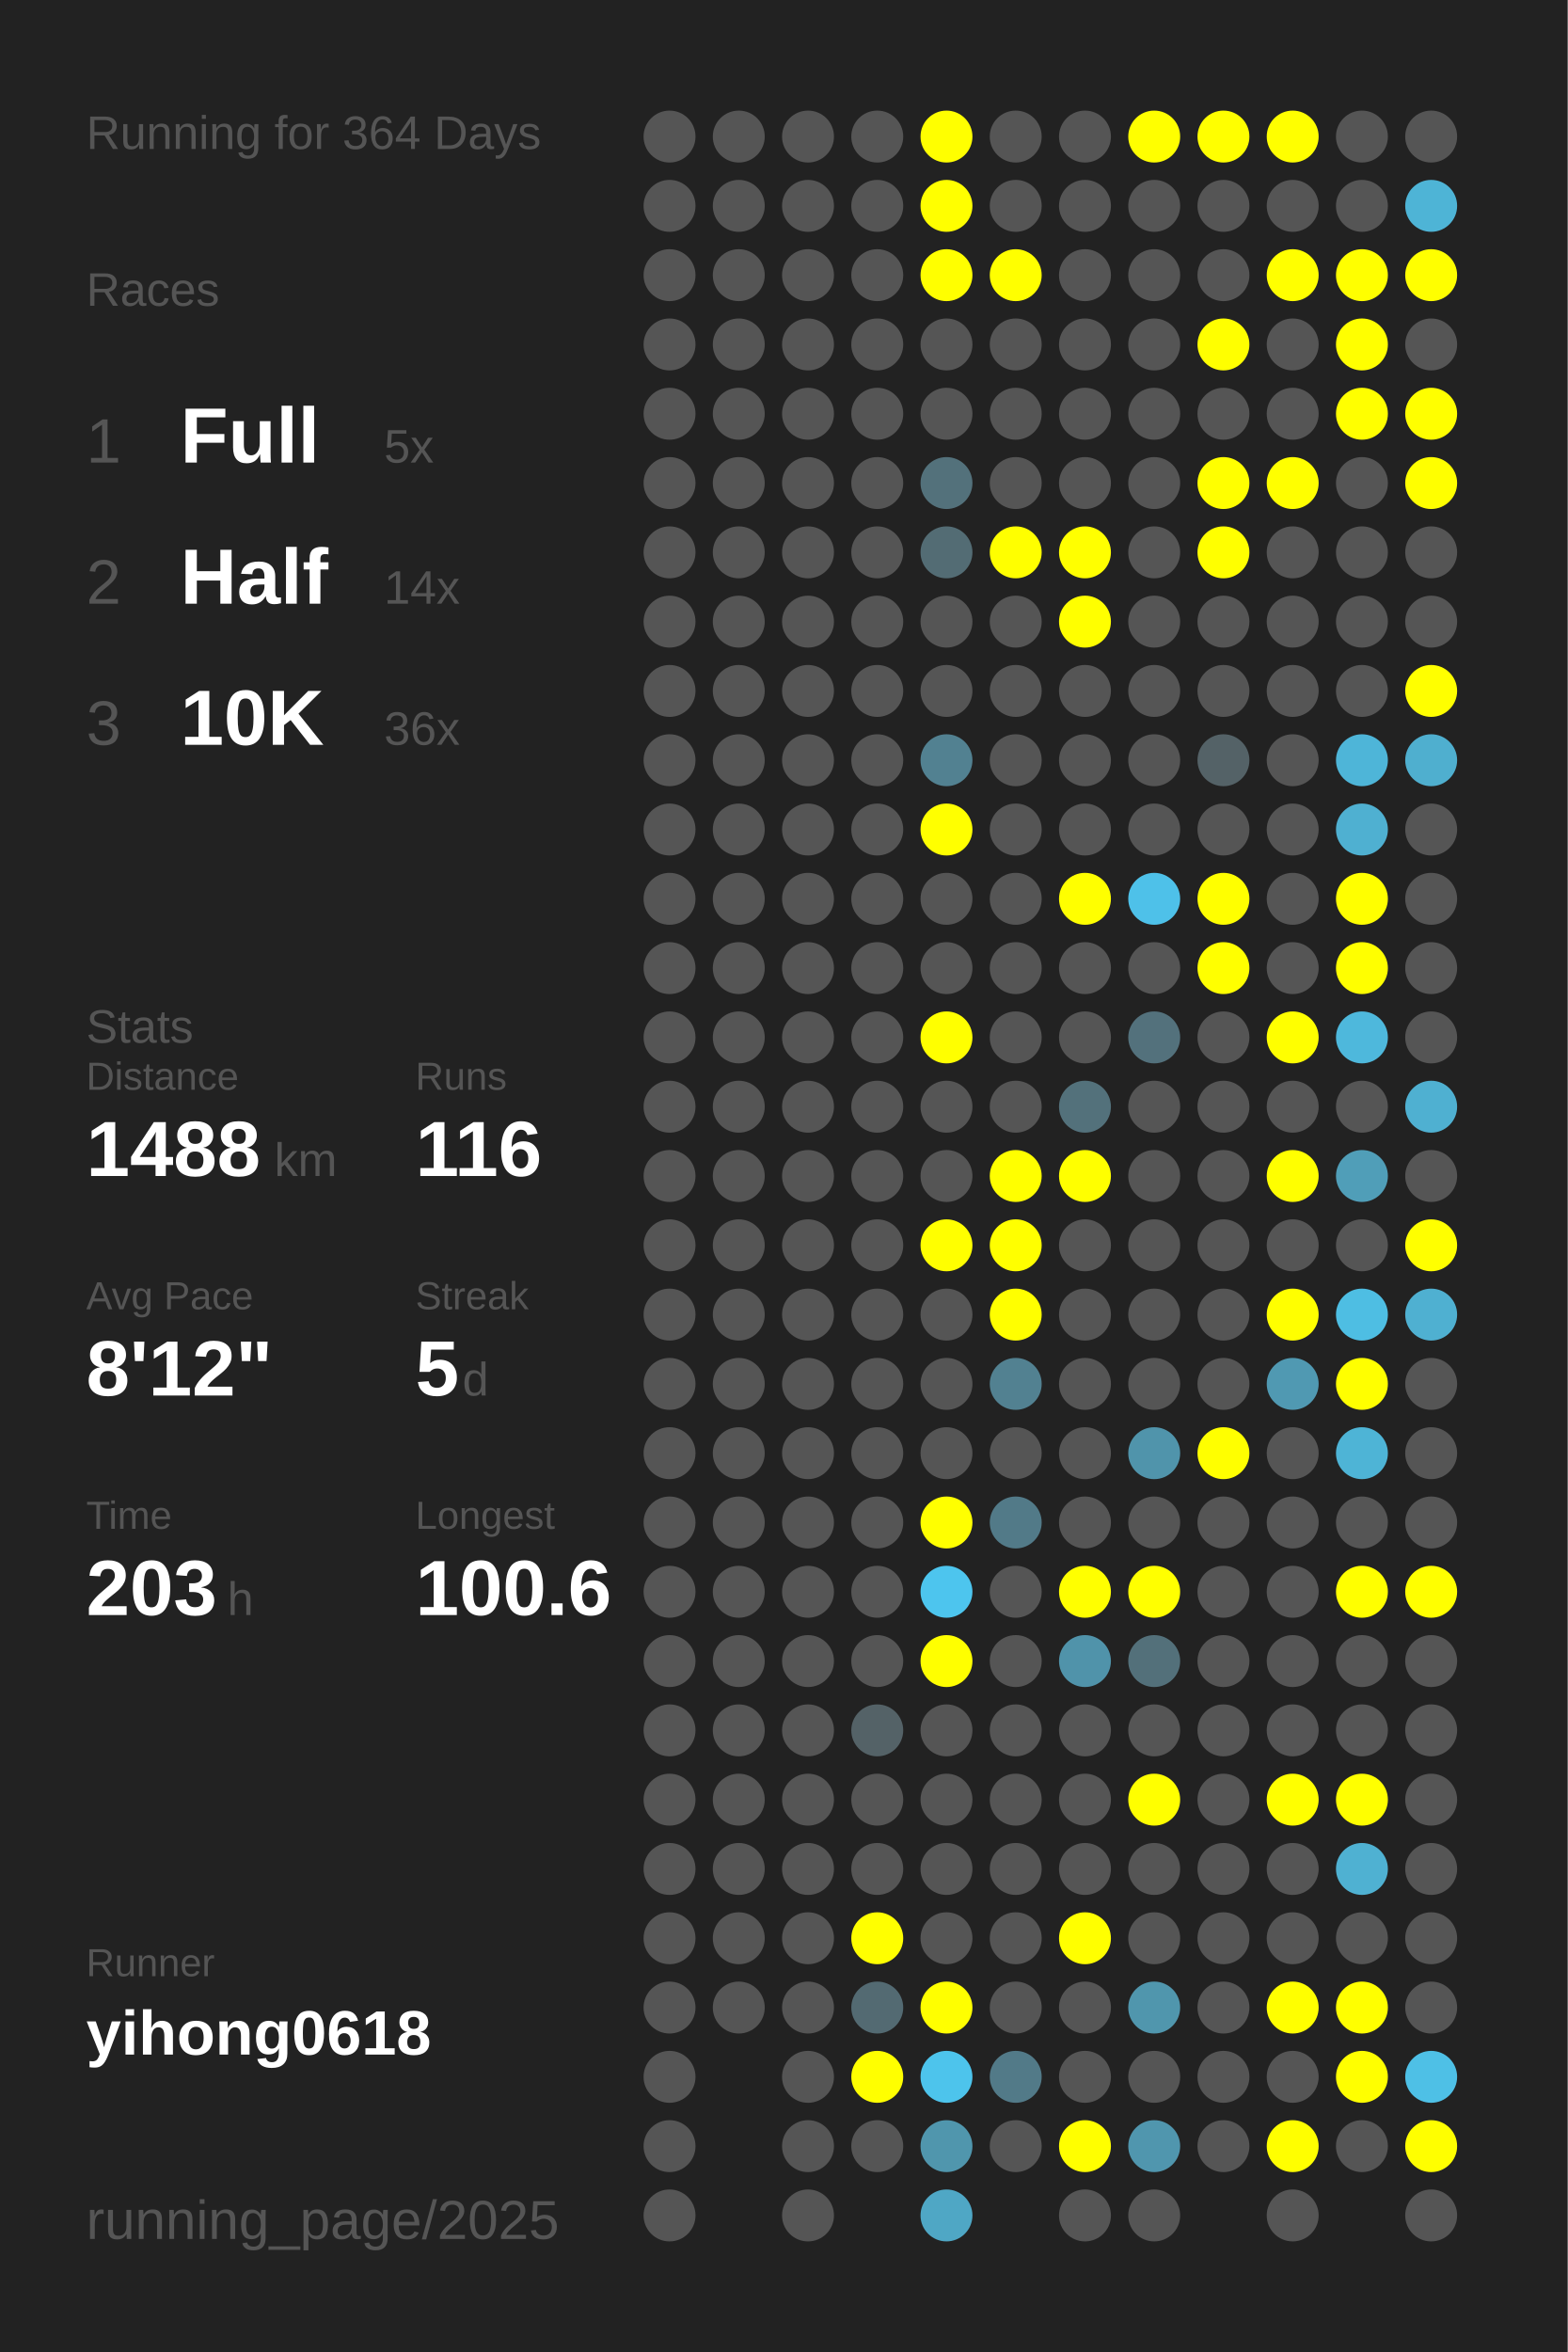
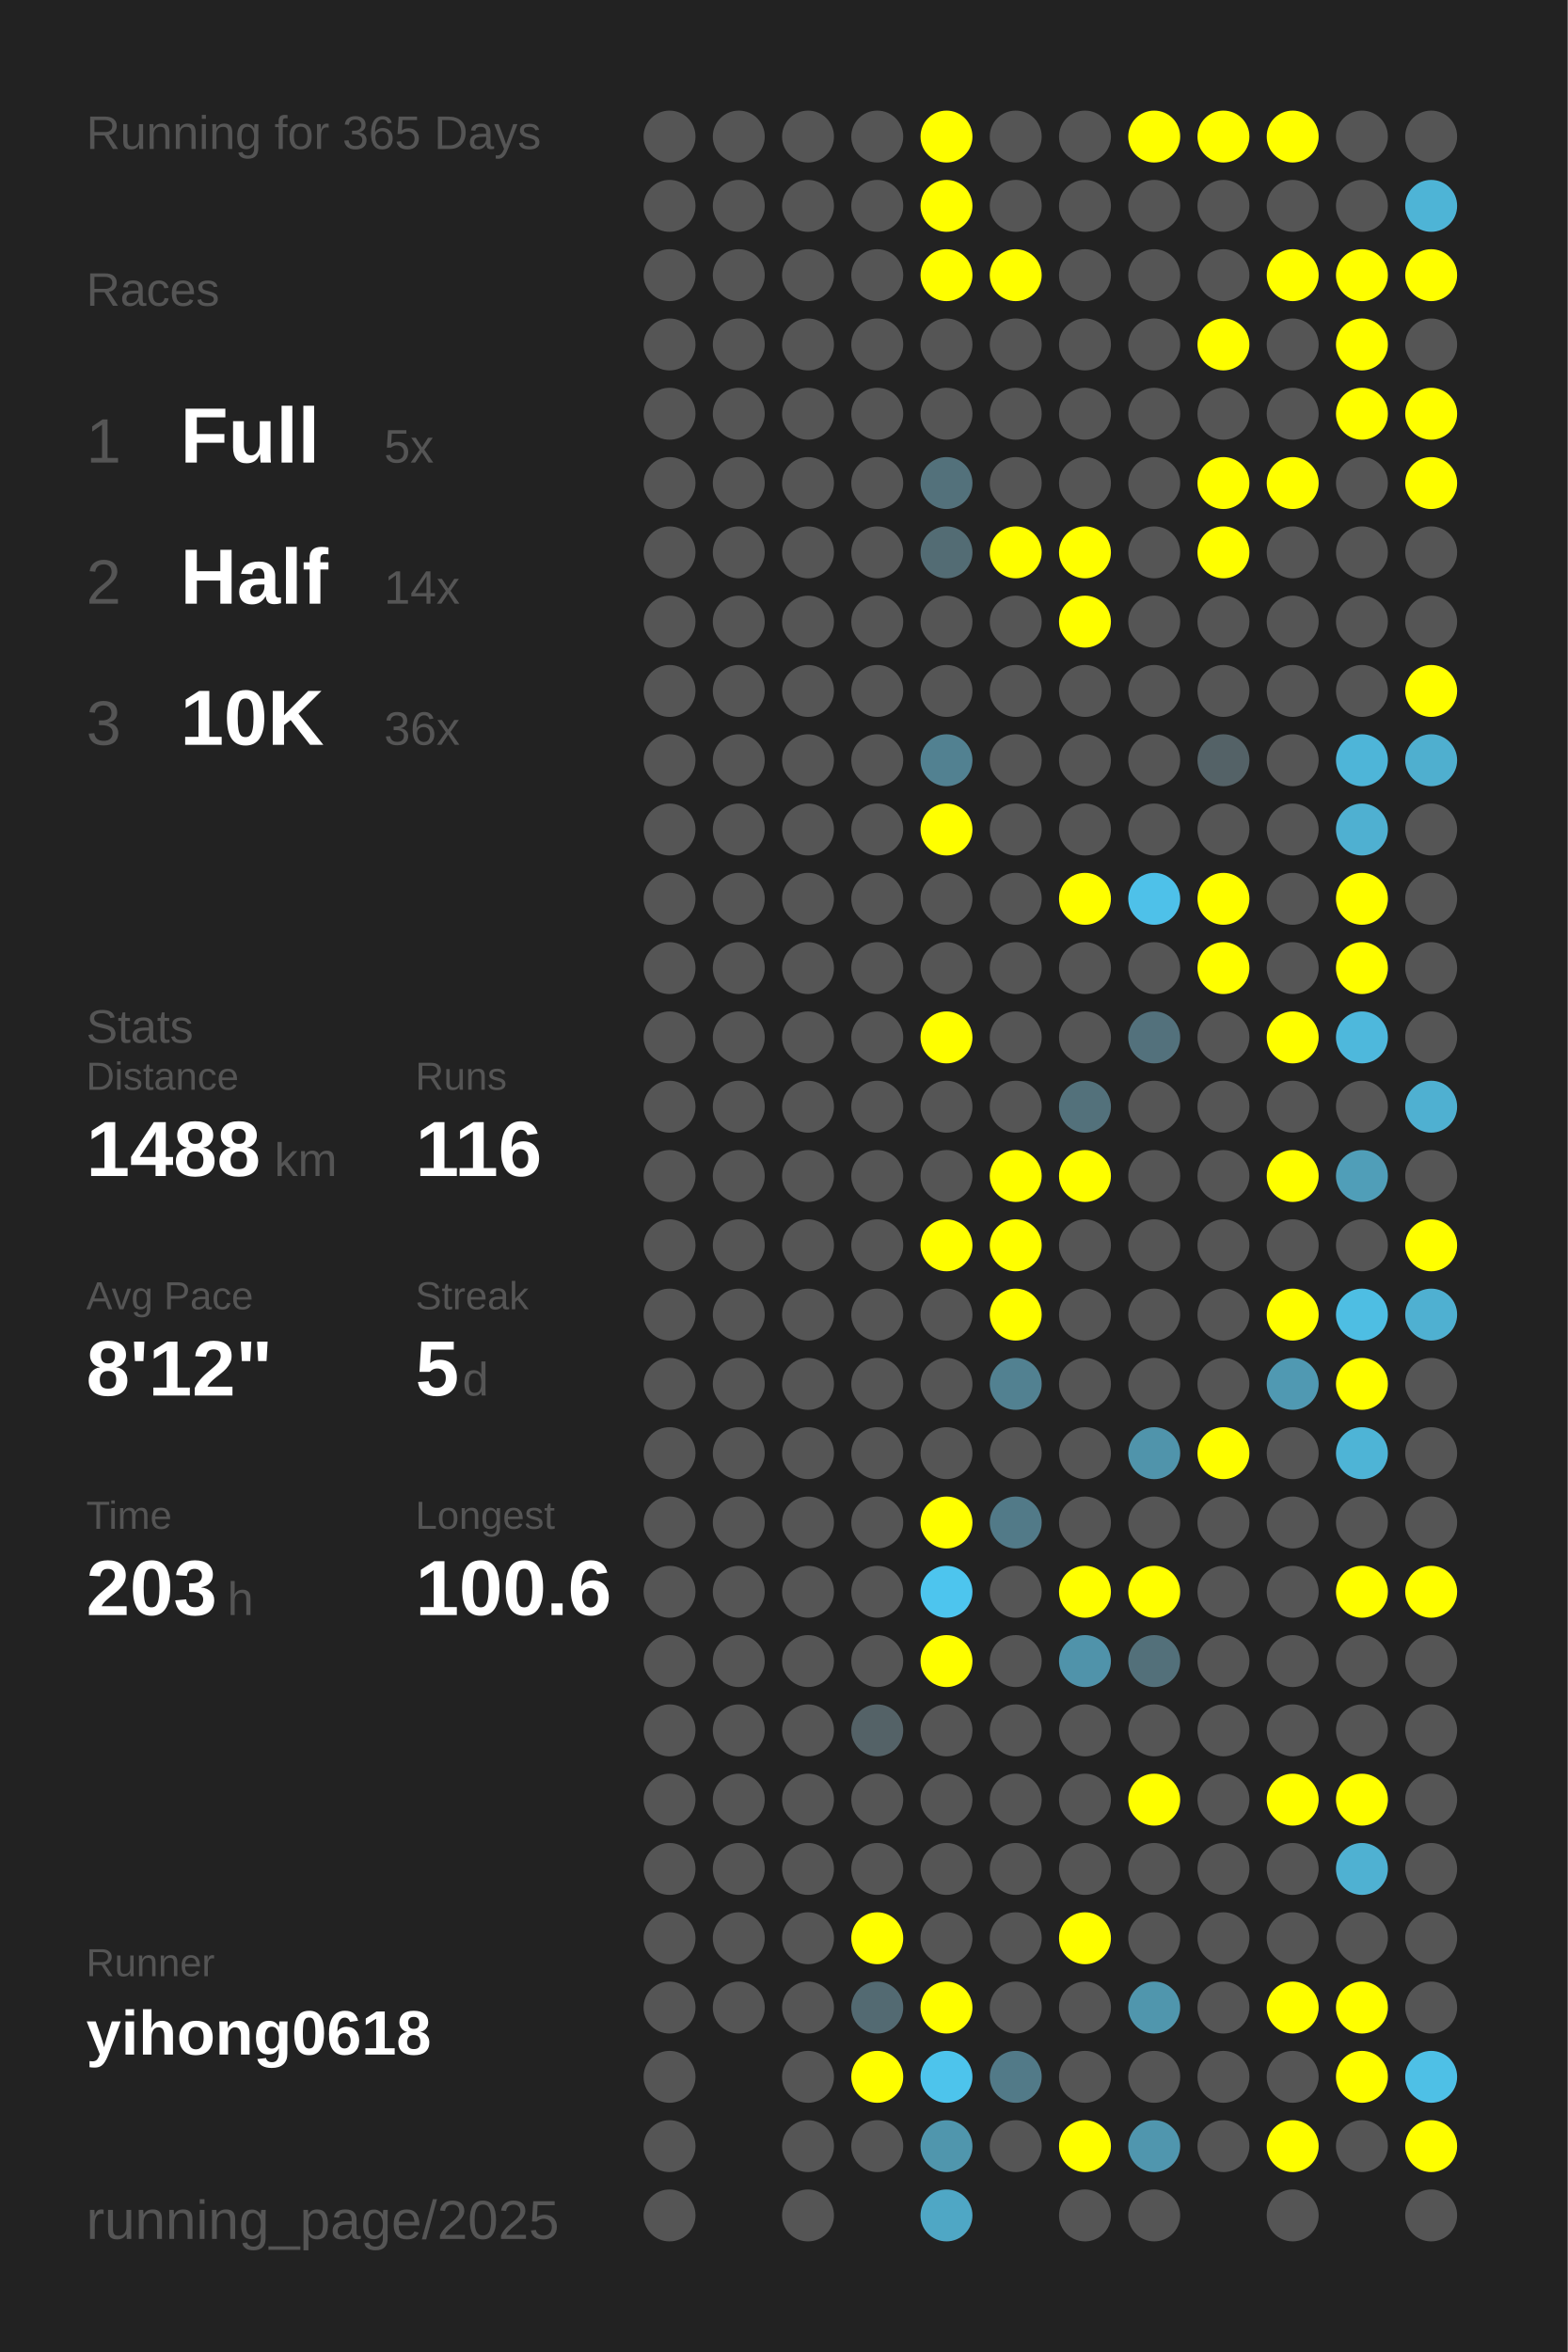
<svg xmlns="http://www.w3.org/2000/svg" baseProfile="full" height="300mm" version="1.1" viewBox="0,0,200,300" width="200mm">
  <defs />
  <rect fill="#222222" height="300" width="200" x="0" y="0" />
-   <text fill="#555555" style="font-size:6px; font-family:Arial;" x="11" y="19">Running for 364 Days</text>
+   <text fill="#555555" style="font-size:6px; font-family:Arial;" x="11" y="19">Running for 365 Days</text>
  <text fill="#555555" style="font-size:6px; font-family:Arial;" x="11" y="39">Races</text>
  <text fill="#555555" style="font-size:8px; font-family:Arial;" x="11" y="59">1</text>
  <text fill="#FFFFFF" style="font-size:10px; font-family:Arial; font-weight:bold;" x="23" y="59">Full</text>
  <text fill="#555555" style="font-size:6px; font-family:Arial;" x="49" y="59">5x</text>
  <text fill="#555555" style="font-size:8px; font-family:Arial;" x="11" y="77">2</text>
  <text fill="#FFFFFF" style="font-size:10px; font-family:Arial; font-weight:bold;" x="23" y="77">Half</text>
  <text fill="#555555" style="font-size:6px; font-family:Arial;" x="49" y="77">14x</text>
  <text fill="#555555" style="font-size:8px; font-family:Arial;" x="11" y="95">3</text>
  <text fill="#FFFFFF" style="font-size:10px; font-family:Arial; font-weight:bold;" x="23" y="95">10K</text>
  <text fill="#555555" style="font-size:6px; font-family:Arial;" x="49" y="95">36x</text>
  <text fill="#555555" style="font-size:6px; font-family:Arial;" x="11" y="133">Stats</text>
  <text fill="#555555" style="font-size:5px; font-family:Arial;" x="11" y="139">Distance</text>
  <text fill="#FFFFFF" style="font-size:10px; font-family:Arial; font-weight:bold;" x="11" y="150">1488</text>
  <text fill="#555555" style="font-size:6px; font-family:Arial;" x="35" y="150">km</text>
  <text fill="#555555" style="font-size:5px; font-family:Arial;" x="53" y="139">Runs</text>
  <text fill="#FFFFFF" style="font-size:10px; font-family:Arial; font-weight:bold;" x="53" y="150">116</text>
  <text fill="#555555" style="font-size:5px; font-family:Arial;" x="11" y="167">Avg Pace</text>
  <text fill="#FFFFFF" style="font-size:10px; font-family:Arial; font-weight:bold;" x="11" y="178">8'12"</text>
  <text fill="#555555" style="font-size:5px; font-family:Arial;" x="53" y="167">Streak</text>
  <text fill="#FFFFFF" style="font-size:10px; font-family:Arial; font-weight:bold;" x="53" y="178">5</text>
  <text fill="#555555" style="font-size:6px; font-family:Arial;" x="59" y="178">d</text>
  <text fill="#555555" style="font-size:5px; font-family:Arial;" x="11" y="195">Time</text>
  <text fill="#FFFFFF" style="font-size:10px; font-family:Arial; font-weight:bold;" x="11" y="206">203</text>
  <text fill="#555555" style="font-size:6px; font-family:Arial;" x="29" y="206">h</text>
  <text fill="#555555" style="font-size:5px; font-family:Arial;" x="53" y="195">Longest</text>
  <text fill="#FFFFFF" style="font-size:10px; font-family:Arial; font-weight:bold;" x="53" y="206">100.6</text>
  <text fill="#555555" style="font-size:5px; font-family:Arial;" x="11" y="252.065">Runner</text>
  <text fill="#FFFFFF" style="font-size:8px; font-family:Arial; font-weight:bold;" x="11" y="262.065">yihong0618</text>
  <text fill="#555555" style="font-size:7px; font-family:Arial;" x="11" y="285.581">running_page/2025</text>
  <circle cx="85.417" cy="17.419" fill="#555555" r="3.312" />
  <circle cx="85.417" cy="26.258" fill="#555555" r="3.312" />
  <circle cx="85.417" cy="35.097" fill="#555555" r="3.312" />
  <circle cx="85.417" cy="43.935" fill="#555555" r="3.312" />
  <circle cx="85.417" cy="52.774" fill="#555555" r="3.312" />
  <circle cx="85.417" cy="61.613" fill="#555555" r="3.312" />
  <circle cx="85.417" cy="70.452" fill="#555555" r="3.312" />
  <circle cx="85.417" cy="79.29" fill="#555555" r="3.312" />
  <circle cx="85.417" cy="88.129" fill="#555555" r="3.312" />
  <circle cx="85.417" cy="96.968" fill="#555555" r="3.312" />
  <circle cx="85.417" cy="105.806" fill="#555555" r="3.312" />
  <circle cx="85.417" cy="114.645" fill="#555555" r="3.312" />
  <circle cx="85.417" cy="123.484" fill="#555555" r="3.312" />
  <circle cx="85.417" cy="132.323" fill="#555555" r="3.312" />
  <circle cx="85.417" cy="141.161" fill="#555555" r="3.312" />
  <circle cx="85.417" cy="150" fill="#555555" r="3.312" />
  <circle cx="85.417" cy="158.839" fill="#555555" r="3.312" />
  <circle cx="85.417" cy="167.677" fill="#555555" r="3.312" />
  <circle cx="85.417" cy="176.516" fill="#555555" r="3.312" />
  <circle cx="85.417" cy="185.355" fill="#555555" r="3.312" />
  <circle cx="85.417" cy="194.194" fill="#555555" r="3.312" />
  <circle cx="85.417" cy="203.032" fill="#555555" r="3.312" />
  <circle cx="85.417" cy="211.871" fill="#555555" r="3.312" />
  <circle cx="85.417" cy="220.71" fill="#555555" r="3.312" />
  <circle cx="85.417" cy="229.548" fill="#555555" r="3.312" />
  <circle cx="85.417" cy="238.387" fill="#555555" r="3.312" />
  <circle cx="85.417" cy="247.226" fill="#555555" r="3.312" />
  <circle cx="85.417" cy="256.065" fill="#555555" r="3.312" />
  <circle cx="85.417" cy="264.903" fill="#555555" r="3.312" />
  <circle cx="85.417" cy="273.742" fill="#555555" r="3.312" />
  <circle cx="85.417" cy="282.581" fill="#555555" r="3.312" />
  <circle cx="94.25" cy="17.419" fill="#555555" r="3.312" />
  <circle cx="94.25" cy="26.258" fill="#555555" r="3.312" />
  <circle cx="94.25" cy="35.097" fill="#555555" r="3.312" />
  <circle cx="94.25" cy="43.935" fill="#555555" r="3.312" />
  <circle cx="94.25" cy="52.774" fill="#555555" r="3.312" />
  <circle cx="94.25" cy="61.613" fill="#555555" r="3.312" />
  <circle cx="94.25" cy="70.452" fill="#555555" r="3.312" />
  <circle cx="94.25" cy="79.29" fill="#555555" r="3.312" />
  <circle cx="94.25" cy="88.129" fill="#555555" r="3.312" />
  <circle cx="94.25" cy="96.968" fill="#555555" r="3.312" />
  <circle cx="94.25" cy="105.806" fill="#555555" r="3.312" />
  <circle cx="94.25" cy="114.645" fill="#555555" r="3.312" />
  <circle cx="94.25" cy="123.484" fill="#555555" r="3.312" />
  <circle cx="94.25" cy="132.323" fill="#555555" r="3.312" />
  <circle cx="94.25" cy="141.161" fill="#555555" r="3.312" />
  <circle cx="94.25" cy="150" fill="#555555" r="3.312" />
  <circle cx="94.25" cy="158.839" fill="#555555" r="3.312" />
  <circle cx="94.25" cy="167.677" fill="#555555" r="3.312" />
  <circle cx="94.25" cy="176.516" fill="#555555" r="3.312" />
  <circle cx="94.25" cy="185.355" fill="#555555" r="3.312" />
  <circle cx="94.25" cy="194.194" fill="#555555" r="3.312" />
  <circle cx="94.25" cy="203.032" fill="#555555" r="3.312" />
  <circle cx="94.25" cy="211.871" fill="#555555" r="3.312" />
  <circle cx="94.25" cy="220.71" fill="#555555" r="3.312" />
  <circle cx="94.25" cy="229.548" fill="#555555" r="3.312" />
  <circle cx="94.25" cy="238.387" fill="#555555" r="3.312" />
  <circle cx="94.25" cy="247.226" fill="#555555" r="3.312" />
  <circle cx="94.25" cy="256.065" fill="#555555" r="3.312" />
  <circle cx="103.083" cy="17.419" fill="#555555" r="3.312" />
  <circle cx="103.083" cy="26.258" fill="#555555" r="3.312" />
  <circle cx="103.083" cy="35.097" fill="#555555" r="3.312" />
  <circle cx="103.083" cy="43.935" fill="#555555" r="3.312" />
  <circle cx="103.083" cy="52.774" fill="#555555" r="3.312" />
  <circle cx="103.083" cy="61.613" fill="#555555" r="3.312" />
  <circle cx="103.083" cy="70.452" fill="#555555" r="3.312" />
  <circle cx="103.083" cy="79.29" fill="#555555" r="3.312" />
  <circle cx="103.083" cy="88.129" fill="#555555" r="3.312" />
  <circle cx="103.083" cy="96.968" fill="#555555" r="3.312" />
  <circle cx="103.083" cy="105.806" fill="#555555" r="3.312" />
  <circle cx="103.083" cy="114.645" fill="#555555" r="3.312" />
  <circle cx="103.083" cy="123.484" fill="#555555" r="3.312" />
  <circle cx="103.083" cy="132.323" fill="#555555" r="3.312" />
  <circle cx="103.083" cy="141.161" fill="#555555" r="3.312" />
  <circle cx="103.083" cy="150" fill="#555555" r="3.312" />
  <circle cx="103.083" cy="158.839" fill="#555555" r="3.312" />
  <circle cx="103.083" cy="167.677" fill="#555555" r="3.312" />
  <circle cx="103.083" cy="176.516" fill="#555555" r="3.312" />
  <circle cx="103.083" cy="185.355" fill="#555555" r="3.312" />
  <circle cx="103.083" cy="194.194" fill="#555555" r="3.312" />
  <circle cx="103.083" cy="203.032" fill="#555555" r="3.312" />
  <circle cx="103.083" cy="211.871" fill="#555555" r="3.312" />
  <circle cx="103.083" cy="220.71" fill="#555555" r="3.312" />
  <circle cx="103.083" cy="229.548" fill="#555555" r="3.312" />
  <circle cx="103.083" cy="238.387" fill="#555555" r="3.312" />
  <circle cx="103.083" cy="247.226" fill="#555555" r="3.312" />
  <circle cx="103.083" cy="256.065" fill="#555555" r="3.312" />
  <circle cx="103.083" cy="264.903" fill="#555555" r="3.312" />
  <circle cx="103.083" cy="273.742" fill="#555555" r="3.312" />
  <circle cx="103.083" cy="282.581" fill="#555555" r="3.312" />
  <circle cx="111.917" cy="17.419" fill="#555555" r="3.312" />
  <circle cx="111.917" cy="26.258" fill="#555555" r="3.312" />
  <circle cx="111.917" cy="35.097" fill="#555555" r="3.312" />
  <circle cx="111.917" cy="43.935" fill="#555555" r="3.312" />
  <circle cx="111.917" cy="52.774" fill="#555555" r="3.312" />
  <circle cx="111.917" cy="61.613" fill="#555555" r="3.312" />
  <circle cx="111.917" cy="70.452" fill="#555555" r="3.312" />
  <circle cx="111.917" cy="79.29" fill="#555555" r="3.312" />
  <circle cx="111.917" cy="88.129" fill="#555555" r="3.312" />
  <circle cx="111.917" cy="96.968" fill="#555555" r="3.312" />
  <circle cx="111.917" cy="105.806" fill="#555555" r="3.312" />
  <circle cx="111.917" cy="114.645" fill="#555555" r="3.312" />
  <circle cx="111.917" cy="123.484" fill="#555555" r="3.312" />
  <circle cx="111.917" cy="132.323" fill="#555555" r="3.312" />
  <circle cx="111.917" cy="141.161" fill="#555555" r="3.312" />
  <circle cx="111.917" cy="150" fill="#555555" r="3.312" />
  <circle cx="111.917" cy="158.839" fill="#555555" r="3.312" />
  <circle cx="111.917" cy="167.677" fill="#555555" r="3.312" />
  <circle cx="111.917" cy="176.516" fill="#555555" r="3.312" />
  <circle cx="111.917" cy="185.355" fill="#555555" r="3.312" />
  <circle cx="111.917" cy="194.194" fill="#555555" r="3.312" />
  <circle cx="111.917" cy="203.032" fill="#555555" r="3.312" />
  <circle cx="111.917" cy="211.871" fill="#555555" r="3.312" />
  <circle cx="111.917" cy="220.71" fill="#546267" r="3.312" />
  <circle cx="111.917" cy="229.548" fill="#555555" r="3.312" />
  <circle cx="111.917" cy="238.387" fill="#555555" r="3.312" />
  <circle cx="111.917" cy="247.226" fill="#FFFF00" r="3.312" />
  <circle cx="111.917" cy="256.065" fill="#536a72" r="3.312" />
  <circle cx="111.917" cy="264.903" fill="#FFFF00" r="3.312" />
  <circle cx="111.917" cy="273.742" fill="#555555" r="3.312" />
  <circle cx="120.75" cy="17.419" fill="#FFFF00" r="3.312" />
  <circle cx="120.75" cy="26.258" fill="#FFFF00" r="3.312" />
  <circle cx="120.75" cy="35.097" fill="#FFFF00" r="3.312" />
  <circle cx="120.75" cy="43.935" fill="#555555" r="3.312" />
  <circle cx="120.75" cy="52.774" fill="#555555" r="3.312" />
  <circle cx="120.75" cy="61.613" fill="#53717b" r="3.312" />
  <circle cx="120.75" cy="70.452" fill="#536c74" r="3.312" />
  <circle cx="120.75" cy="79.29" fill="#555555" r="3.312" />
  <circle cx="120.75" cy="88.129" fill="#555555" r="3.312" />
  <circle cx="120.75" cy="96.968" fill="#528191" r="3.312" />
  <circle cx="120.75" cy="105.806" fill="#FFFF00" r="3.312" />
  <circle cx="120.75" cy="114.645" fill="#555555" r="3.312" />
  <circle cx="120.75" cy="123.484" fill="#555555" r="3.312" />
  <circle cx="120.75" cy="132.323" fill="#FFFF00" r="3.312" />
  <circle cx="120.75" cy="141.161" fill="#555555" r="3.312" />
  <circle cx="120.75" cy="150" fill="#555555" r="3.312" />
  <circle cx="120.75" cy="158.839" fill="#FFFF00" r="3.312" />
  <circle cx="120.75" cy="167.677" fill="#555555" r="3.312" />
  <circle cx="120.75" cy="176.516" fill="#555555" r="3.312" />
  <circle cx="120.75" cy="185.355" fill="#555555" r="3.312" />
  <circle cx="120.75" cy="194.194" fill="#FFFF00" r="3.312" />
  <circle cx="120.75" cy="203.032" fill="#4dc5ee" r="3.312" />
  <circle cx="120.75" cy="211.871" fill="#FFFF00" r="3.312" />
  <circle cx="120.75" cy="220.71" fill="#555555" r="3.312" />
  <circle cx="120.75" cy="229.548" fill="#555555" r="3.312" />
  <circle cx="120.75" cy="238.387" fill="#555555" r="3.312" />
  <circle cx="120.75" cy="247.226" fill="#555555" r="3.312" />
  <circle cx="120.75" cy="256.065" fill="#FFFF00" r="3.312" />
  <circle cx="120.75" cy="264.903" fill="#4dc4ec" r="3.312" />
  <circle cx="120.75" cy="273.742" fill="#5096ad" r="3.312" />
  <circle cx="120.75" cy="282.581" fill="#4fa7c5" r="3.312" />
  <circle cx="129.583" cy="17.419" fill="#555555" r="3.312" />
  <circle cx="129.583" cy="26.258" fill="#555555" r="3.312" />
  <circle cx="129.583" cy="35.097" fill="#FFFF00" r="3.312" />
  <circle cx="129.583" cy="43.935" fill="#555555" r="3.312" />
  <circle cx="129.583" cy="52.774" fill="#555555" r="3.312" />
  <circle cx="129.583" cy="61.613" fill="#555555" r="3.312" />
  <circle cx="129.583" cy="70.452" fill="#FFFF00" r="3.312" />
  <circle cx="129.583" cy="79.29" fill="#555555" r="3.312" />
  <circle cx="129.583" cy="88.129" fill="#555555" r="3.312" />
  <circle cx="129.583" cy="96.968" fill="#555555" r="3.312" />
  <circle cx="129.583" cy="105.806" fill="#555555" r="3.312" />
  <circle cx="129.583" cy="114.645" fill="#555555" r="3.312" />
  <circle cx="129.583" cy="123.484" fill="#555555" r="3.312" />
  <circle cx="129.583" cy="132.323" fill="#555555" r="3.312" />
  <circle cx="129.583" cy="141.161" fill="#555555" r="3.312" />
  <circle cx="129.583" cy="150" fill="#FFFF00" r="3.312" />
  <circle cx="129.583" cy="158.839" fill="#FFFF00" r="3.312" />
  <circle cx="129.583" cy="167.677" fill="#FFFF00" r="3.312" />
  <circle cx="129.583" cy="176.516" fill="#528191" r="3.312" />
  <circle cx="129.583" cy="185.355" fill="#555555" r="3.312" />
  <circle cx="129.583" cy="194.194" fill="#527a88" r="3.312" />
  <circle cx="129.583" cy="203.032" fill="#555555" r="3.312" />
  <circle cx="129.583" cy="211.871" fill="#555555" r="3.312" />
  <circle cx="129.583" cy="220.71" fill="#555555" r="3.312" />
  <circle cx="129.583" cy="229.548" fill="#555555" r="3.312" />
  <circle cx="129.583" cy="238.387" fill="#555555" r="3.312" />
  <circle cx="129.583" cy="247.226" fill="#555555" r="3.312" />
  <circle cx="129.583" cy="256.065" fill="#555555" r="3.312" />
  <circle cx="129.583" cy="264.903" fill="#527a88" r="3.312" />
  <circle cx="129.583" cy="273.742" fill="#555555" r="3.312" />
  <circle cx="138.417" cy="17.419" fill="#555555" r="3.312" />
  <circle cx="138.417" cy="26.258" fill="#555555" r="3.312" />
  <circle cx="138.417" cy="35.097" fill="#555555" r="3.312" />
  <circle cx="138.417" cy="43.935" fill="#555555" r="3.312" />
  <circle cx="138.417" cy="52.774" fill="#555555" r="3.312" />
  <circle cx="138.417" cy="61.613" fill="#555555" r="3.312" />
  <circle cx="138.417" cy="70.452" fill="#FFFF00" r="3.312" />
  <circle cx="138.417" cy="79.29" fill="#FFFF00" r="3.312" />
  <circle cx="138.417" cy="88.129" fill="#555555" r="3.312" />
  <circle cx="138.417" cy="96.968" fill="#555555" r="3.312" />
  <circle cx="138.417" cy="105.806" fill="#555555" r="3.312" />
  <circle cx="138.417" cy="114.645" fill="#FFFF00" r="3.312" />
  <circle cx="138.417" cy="123.484" fill="#555555" r="3.312" />
  <circle cx="138.417" cy="132.323" fill="#555555" r="3.312" />
  <circle cx="138.417" cy="141.161" fill="#53717b" r="3.312" />
  <circle cx="138.417" cy="150" fill="#FFFF00" r="3.312" />
  <circle cx="138.417" cy="158.839" fill="#555555" r="3.312" />
  <circle cx="138.417" cy="167.677" fill="#555555" r="3.312" />
  <circle cx="138.417" cy="176.516" fill="#555555" r="3.312" />
  <circle cx="138.417" cy="185.355" fill="#555555" r="3.312" />
  <circle cx="138.417" cy="194.194" fill="#555555" r="3.312" />
  <circle cx="138.417" cy="203.032" fill="#FFFF00" r="3.312" />
  <circle cx="138.417" cy="211.871" fill="#5093aa" r="3.312" />
  <circle cx="138.417" cy="220.71" fill="#555555" r="3.312" />
  <circle cx="138.417" cy="229.548" fill="#555555" r="3.312" />
  <circle cx="138.417" cy="238.387" fill="#555555" r="3.312" />
  <circle cx="138.417" cy="247.226" fill="#FFFF00" r="3.312" />
  <circle cx="138.417" cy="256.065" fill="#555555" r="3.312" />
  <circle cx="138.417" cy="264.903" fill="#555555" r="3.312" />
  <circle cx="138.417" cy="273.742" fill="#FFFF00" r="3.312" />
  <circle cx="138.417" cy="282.581" fill="#555555" r="3.312" />
  <circle cx="147.25" cy="17.419" fill="#FFFF00" r="3.312" />
  <circle cx="147.25" cy="26.258" fill="#555555" r="3.312" />
  <circle cx="147.25" cy="35.097" fill="#555555" r="3.312" />
  <circle cx="147.25" cy="43.935" fill="#555555" r="3.312" />
  <circle cx="147.25" cy="52.774" fill="#555555" r="3.312" />
  <circle cx="147.25" cy="61.613" fill="#555555" r="3.312" />
  <circle cx="147.25" cy="70.452" fill="#555555" r="3.312" />
  <circle cx="147.25" cy="79.29" fill="#555555" r="3.312" />
  <circle cx="147.25" cy="88.129" fill="#555555" r="3.312" />
  <circle cx="147.25" cy="96.968" fill="#555555" r="3.312" />
  <circle cx="147.25" cy="105.806" fill="#555555" r="3.312" />
  <circle cx="147.25" cy="114.645" fill="#4ec1e9" r="3.312" />
  <circle cx="147.25" cy="123.484" fill="#555555" r="3.312" />
  <circle cx="147.25" cy="132.323" fill="#53717c" r="3.312" />
  <circle cx="147.25" cy="141.161" fill="#555555" r="3.312" />
  <circle cx="147.25" cy="150" fill="#555555" r="3.312" />
  <circle cx="147.25" cy="158.839" fill="#555555" r="3.312" />
  <circle cx="147.25" cy="167.677" fill="#555555" r="3.312" />
  <circle cx="147.25" cy="176.516" fill="#555555" r="3.312" />
  <circle cx="147.25" cy="185.355" fill="#5094ab" r="3.312" />
  <circle cx="147.25" cy="194.194" fill="#555555" r="3.312" />
  <circle cx="147.25" cy="203.032" fill="#FFFF00" r="3.312" />
  <circle cx="147.25" cy="211.871" fill="#53707a" r="3.312" />
  <circle cx="147.25" cy="220.71" fill="#555555" r="3.312" />
  <circle cx="147.25" cy="229.548" fill="#FFFF00" r="3.312" />
  <circle cx="147.25" cy="238.387" fill="#555555" r="3.312" />
  <circle cx="147.25" cy="247.226" fill="#555555" r="3.312" />
  <circle cx="147.25" cy="256.065" fill="#5096ad" r="3.312" />
  <circle cx="147.25" cy="264.903" fill="#555555" r="3.312" />
  <circle cx="147.25" cy="273.742" fill="#5096ae" r="3.312" />
  <circle cx="147.25" cy="282.581" fill="#555555" r="3.312" />
  <circle cx="156.083" cy="17.419" fill="#FFFF00" r="3.312" />
  <circle cx="156.083" cy="26.258" fill="#555555" r="3.312" />
  <circle cx="156.083" cy="35.097" fill="#555555" r="3.312" />
  <circle cx="156.083" cy="43.935" fill="#FFFF00" r="3.312" />
  <circle cx="156.083" cy="52.774" fill="#555555" r="3.312" />
  <circle cx="156.083" cy="61.613" fill="#FFFF00" r="3.312" />
  <circle cx="156.083" cy="70.452" fill="#FFFF00" r="3.312" />
  <circle cx="156.083" cy="79.29" fill="#555555" r="3.312" />
  <circle cx="156.083" cy="88.129" fill="#555555" r="3.312" />
  <circle cx="156.083" cy="96.968" fill="#546267" r="3.312" />
  <circle cx="156.083" cy="105.806" fill="#555555" r="3.312" />
  <circle cx="156.083" cy="114.645" fill="#FFFF00" r="3.312" />
  <circle cx="156.083" cy="123.484" fill="#FFFF00" r="3.312" />
  <circle cx="156.083" cy="132.323" fill="#555555" r="3.312" />
  <circle cx="156.083" cy="141.161" fill="#555555" r="3.312" />
  <circle cx="156.083" cy="150" fill="#555555" r="3.312" />
  <circle cx="156.083" cy="158.839" fill="#555555" r="3.312" />
  <circle cx="156.083" cy="167.677" fill="#555555" r="3.312" />
  <circle cx="156.083" cy="176.516" fill="#555555" r="3.312" />
  <circle cx="156.083" cy="185.355" fill="#FFFF00" r="3.312" />
  <circle cx="156.083" cy="194.194" fill="#555555" r="3.312" />
  <circle cx="156.083" cy="203.032" fill="#555555" r="3.312" />
  <circle cx="156.083" cy="211.871" fill="#555555" r="3.312" />
  <circle cx="156.083" cy="220.71" fill="#555555" r="3.312" />
  <circle cx="156.083" cy="229.548" fill="#555555" r="3.312" />
  <circle cx="156.083" cy="238.387" fill="#555555" r="3.312" />
  <circle cx="156.083" cy="247.226" fill="#555555" r="3.312" />
  <circle cx="156.083" cy="256.065" fill="#555555" r="3.312" />
  <circle cx="156.083" cy="264.903" fill="#555555" r="3.312" />
  <circle cx="156.083" cy="273.742" fill="#555555" r="3.312" />
  <circle cx="164.917" cy="17.419" fill="#FFFF00" r="3.312" />
  <circle cx="164.917" cy="26.258" fill="#555555" r="3.312" />
  <circle cx="164.917" cy="35.097" fill="#FFFF00" r="3.312" />
  <circle cx="164.917" cy="43.935" fill="#555555" r="3.312" />
  <circle cx="164.917" cy="52.774" fill="#555555" r="3.312" />
  <circle cx="164.917" cy="61.613" fill="#FFFF00" r="3.312" />
  <circle cx="164.917" cy="70.452" fill="#555555" r="3.312" />
  <circle cx="164.917" cy="79.29" fill="#555555" r="3.312" />
  <circle cx="164.917" cy="88.129" fill="#555555" r="3.312" />
  <circle cx="164.917" cy="96.968" fill="#555555" r="3.312" />
  <circle cx="164.917" cy="105.806" fill="#555555" r="3.312" />
  <circle cx="164.917" cy="114.645" fill="#555555" r="3.312" />
  <circle cx="164.917" cy="123.484" fill="#555555" r="3.312" />
  <circle cx="164.917" cy="132.323" fill="#FFFF00" r="3.312" />
  <circle cx="164.917" cy="141.161" fill="#555555" r="3.312" />
  <circle cx="164.917" cy="150" fill="#FFFF00" r="3.312" />
  <circle cx="164.917" cy="158.839" fill="#555555" r="3.312" />
  <circle cx="164.917" cy="167.677" fill="#FFFF00" r="3.312" />
  <circle cx="164.917" cy="176.516" fill="#5099b2" r="3.312" />
  <circle cx="164.917" cy="185.355" fill="#555555" r="3.312" />
  <circle cx="164.917" cy="194.194" fill="#555555" r="3.312" />
  <circle cx="164.917" cy="203.032" fill="#555555" r="3.312" />
  <circle cx="164.917" cy="211.871" fill="#555555" r="3.312" />
  <circle cx="164.917" cy="220.71" fill="#555555" r="3.312" />
  <circle cx="164.917" cy="229.548" fill="#FFFF00" r="3.312" />
  <circle cx="164.917" cy="238.387" fill="#555555" r="3.312" />
  <circle cx="164.917" cy="247.226" fill="#555555" r="3.312" />
  <circle cx="164.917" cy="256.065" fill="#FFFF00" r="3.312" />
  <circle cx="164.917" cy="264.903" fill="#555555" r="3.312" />
  <circle cx="164.917" cy="273.742" fill="#FFFF00" r="3.312" />
  <circle cx="164.917" cy="282.581" fill="#555555" r="3.312" />
  <circle cx="173.75" cy="17.419" fill="#555555" r="3.312" />
  <circle cx="173.75" cy="26.258" fill="#555555" r="3.312" />
  <circle cx="173.75" cy="35.097" fill="#FFFF00" r="3.312" />
  <circle cx="173.75" cy="43.935" fill="#FFFF00" r="3.312" />
  <circle cx="173.75" cy="52.774" fill="#FFFF00" r="3.312" />
  <circle cx="173.75" cy="61.613" fill="#555555" r="3.312" />
  <circle cx="173.75" cy="70.452" fill="#555555" r="3.312" />
  <circle cx="173.75" cy="79.29" fill="#555555" r="3.312" />
  <circle cx="173.75" cy="88.129" fill="#555555" r="3.312" />
  <circle cx="173.75" cy="96.968" fill="#4eb5d8" r="3.312" />
  <circle cx="173.75" cy="105.806" fill="#4fb0d1" r="3.312" />
  <circle cx="173.75" cy="114.645" fill="#FFFF00" r="3.312" />
  <circle cx="173.75" cy="123.484" fill="#FFFF00" r="3.312" />
  <circle cx="173.75" cy="132.323" fill="#4eb8dc" r="3.312" />
  <circle cx="173.75" cy="141.161" fill="#555555" r="3.312" />
  <circle cx="173.75" cy="150" fill="#509eb8" r="3.312" />
  <circle cx="173.75" cy="158.839" fill="#555555" r="3.312" />
  <circle cx="173.75" cy="167.677" fill="#4ebee3" r="3.312" />
  <circle cx="173.75" cy="176.516" fill="#FFFF00" r="3.312" />
  <circle cx="173.75" cy="185.355" fill="#4eb4d6" r="3.312" />
  <circle cx="173.75" cy="194.194" fill="#555555" r="3.312" />
  <circle cx="173.75" cy="203.032" fill="#FFFF00" r="3.312" />
  <circle cx="173.75" cy="211.871" fill="#555555" r="3.312" />
  <circle cx="173.75" cy="220.71" fill="#555555" r="3.312" />
  <circle cx="173.75" cy="229.548" fill="#FFFF00" r="3.312" />
  <circle cx="173.75" cy="238.387" fill="#4fb1d2" r="3.312" />
  <circle cx="173.75" cy="247.226" fill="#555555" r="3.312" />
  <circle cx="173.75" cy="256.065" fill="#FFFF00" r="3.312" />
  <circle cx="173.75" cy="264.903" fill="#FFFF00" r="3.312" />
  <circle cx="173.75" cy="273.742" fill="#555555" r="3.312" />
  <circle cx="182.583" cy="17.419" fill="#555555" r="3.312" />
  <circle cx="182.583" cy="26.258" fill="#4eb4d6" r="3.312" />
  <circle cx="182.583" cy="35.097" fill="#FFFF00" r="3.312" />
  <circle cx="182.583" cy="43.935" fill="#555555" r="3.312" />
  <circle cx="182.583" cy="52.774" fill="#FFFF00" r="3.312" />
  <circle cx="182.583" cy="61.613" fill="#FFFF00" r="3.312" />
  <circle cx="182.583" cy="70.452" fill="#555555" r="3.312" />
  <circle cx="182.583" cy="79.29" fill="#555555" r="3.312" />
  <circle cx="182.583" cy="88.129" fill="#FFFF00" r="3.312" />
  <circle cx="182.583" cy="96.968" fill="#4fafcf" r="3.312" />
  <circle cx="182.583" cy="105.806" fill="#555555" r="3.312" />
  <circle cx="182.583" cy="114.645" fill="#555555" r="3.312" />
  <circle cx="182.583" cy="123.484" fill="#555555" r="3.312" />
  <circle cx="182.583" cy="132.323" fill="#555555" r="3.312" />
  <circle cx="182.583" cy="141.161" fill="#4fb0d1" r="3.312" />
  <circle cx="182.583" cy="150" fill="#555555" r="3.312" />
  <circle cx="182.583" cy="158.839" fill="#FFFF00" r="3.312" />
  <circle cx="182.583" cy="167.677" fill="#4fb0d1" r="3.312" />
  <circle cx="182.583" cy="176.516" fill="#555555" r="3.312" />
  <circle cx="182.583" cy="185.355" fill="#555555" r="3.312" />
  <circle cx="182.583" cy="194.194" fill="#555555" r="3.312" />
  <circle cx="182.583" cy="203.032" fill="#FFFF00" r="3.312" />
  <circle cx="182.583" cy="211.871" fill="#555555" r="3.312" />
  <circle cx="182.583" cy="220.71" fill="#555555" r="3.312" />
  <circle cx="182.583" cy="229.548" fill="#555555" r="3.312" />
  <circle cx="182.583" cy="238.387" fill="#555555" r="3.312" />
  <circle cx="182.583" cy="247.226" fill="#555555" r="3.312" />
  <circle cx="182.583" cy="256.065" fill="#555555" r="3.312" />
  <circle cx="182.583" cy="264.903" fill="#4ec0e6" r="3.312" />
  <circle cx="182.583" cy="273.742" fill="#FFFF00" r="3.312" />
  <circle cx="182.583" cy="282.581" fill="#555555" r="3.312" />
</svg>
